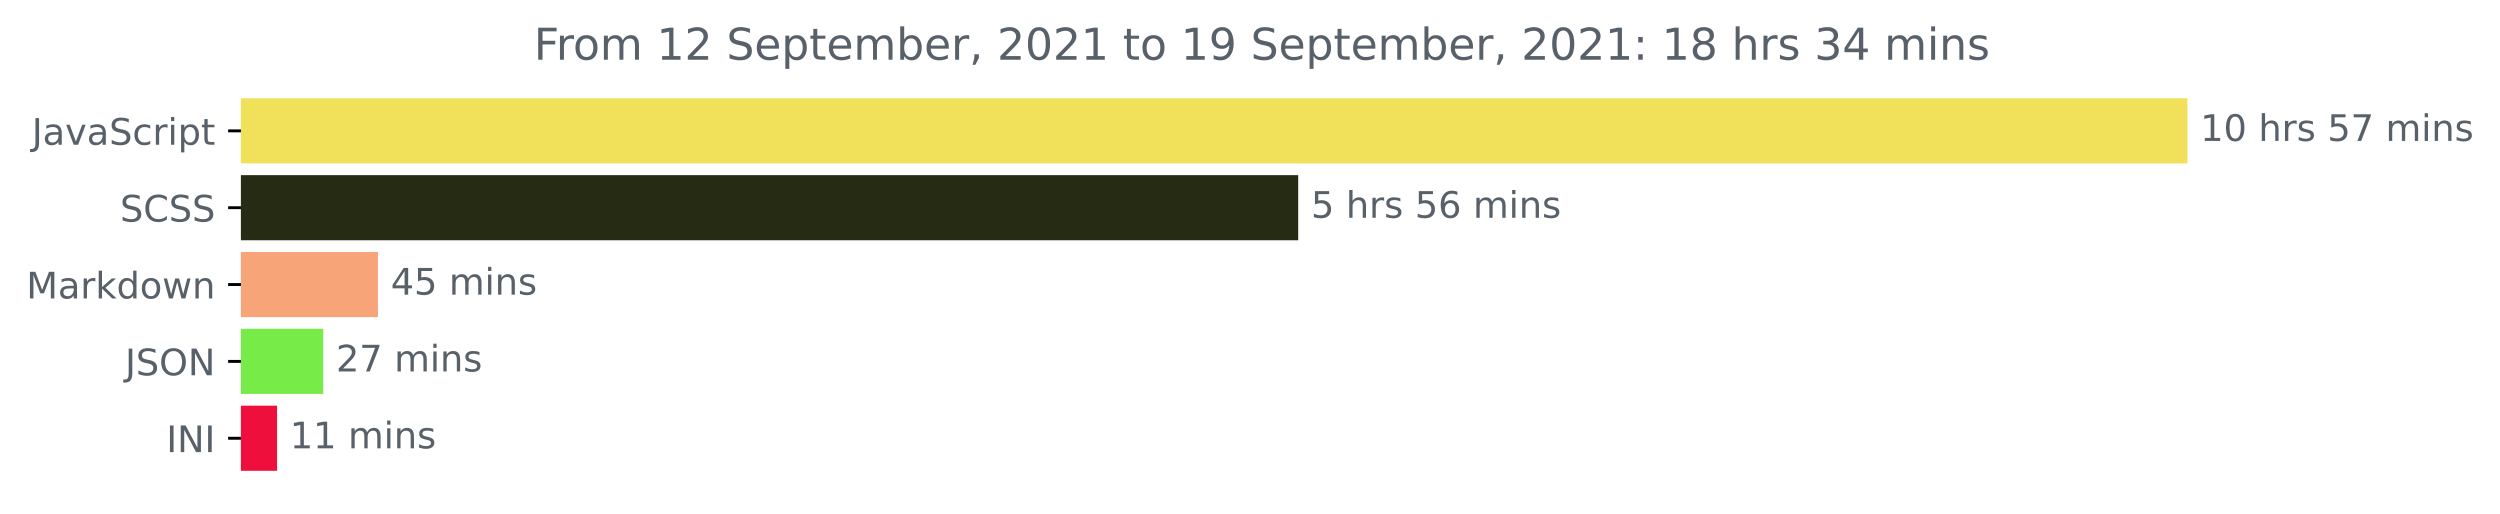
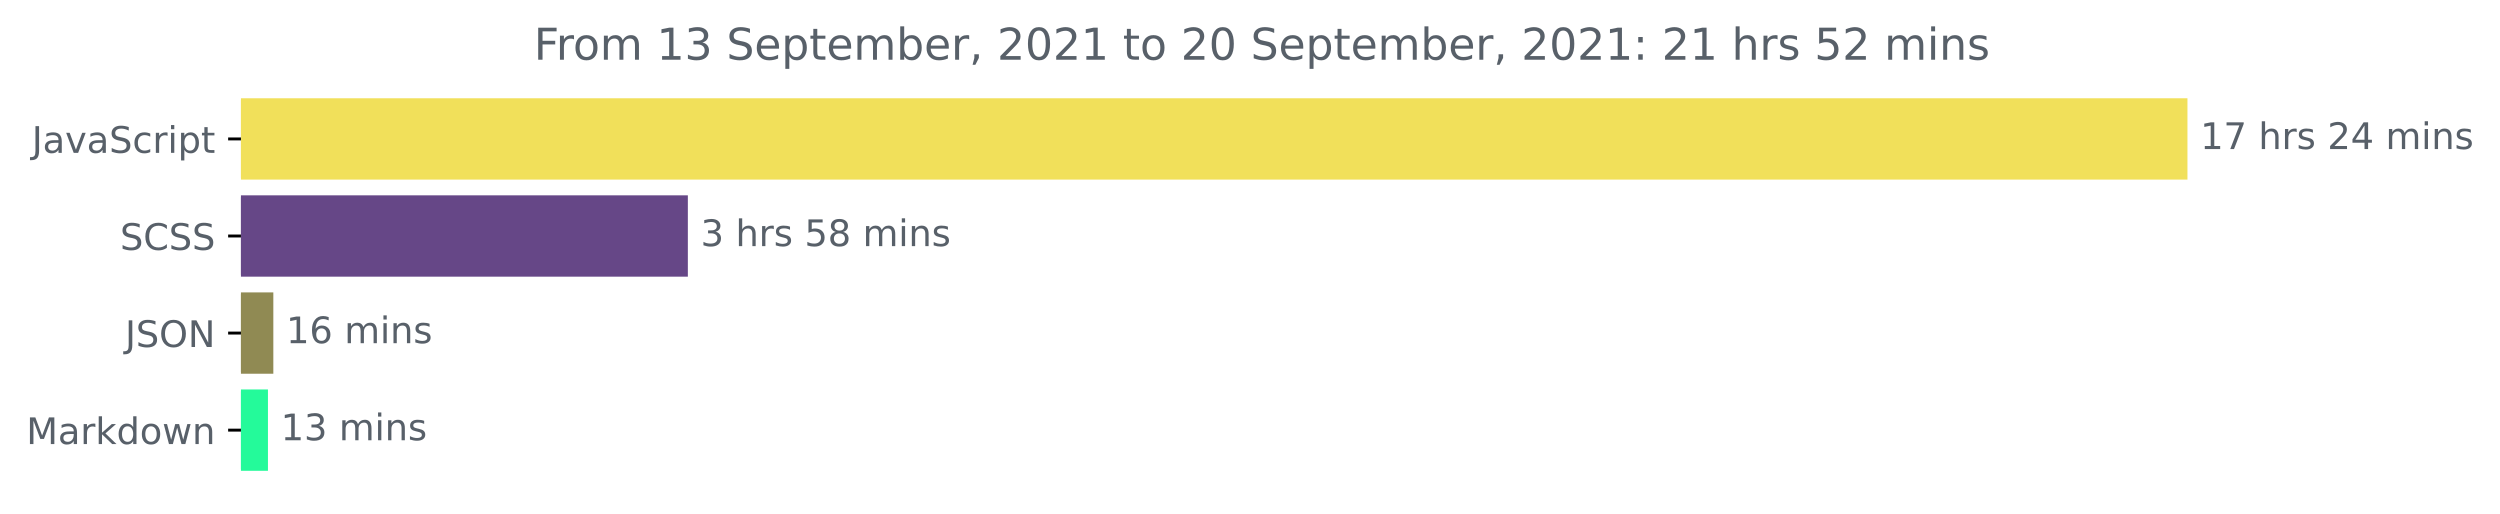
<svg xmlns="http://www.w3.org/2000/svg" xmlns:xlink="http://www.w3.org/1999/xlink" height="140.398pt" version="1.1" viewBox="0 0 683.177 140.398" width="683.177pt">
  <defs>
    <style type="text/css">*{stroke-linecap:butt;stroke-linejoin:round;}</style>
  </defs>
  <g id="figure_1">
    <g id="patch_1">
      <path d="M 0 140.398  L 683.177 140.398  L 683.177 0  L 0 0  z " style="fill:none;" />
    </g>
    <g id="axes_1">
      <g id="patch_2">
-         <path clip-path="url(#p2f3fa8288b)" d="M 65.841 27.358  L 597.269 27.358  L 597.269 44.158  L 65.841 44.158  z " style="fill:#f1e05a;stroke:#f1e05a;stroke-linejoin:miter;" />
+         <path clip-path="url(#p38a2d99679)" d="M 65.841 27.358  L 597.269 27.358  L 597.269 48.579  L 65.841 48.579  z " style="fill:#f1e05a;stroke:#f1e05a;stroke-linejoin:miter;" />
      </g>
      <g id="patch_3">
-         <path clip-path="url(#p2f3fa8288b)" d="M 65.841 48.358  L 354.261 48.358  L 354.261 65.158  L 65.841 65.158  z " style="fill:#262b14;stroke:#262b14;stroke-linejoin:miter;" />
+         <path clip-path="url(#p38a2d99679)" d="M 65.841 53.884  L 187.47 53.884  L 187.47 75.105  L 65.841 75.105  z " style="fill:#664787;stroke:#664787;stroke-linejoin:miter;" />
      </g>
      <g id="patch_4">
-         <path clip-path="url(#p2f3fa8288b)" d="M 65.841 69.358  L 102.783 69.358  L 102.783 86.158  L 65.841 86.158  z " style="fill:#f7a578;stroke:#f7a578;stroke-linejoin:miter;" />
+         <path clip-path="url(#p38a2d99679)" d="M 65.841 80.411  L 74.194 80.411  L 74.194 101.632  L 65.841 101.632  z " style="fill:#908a53;stroke:#908a53;stroke-linejoin:miter;" />
      </g>
      <g id="patch_5">
-         <path clip-path="url(#p2f3fa8288b)" d="M 65.841 90.358  L 87.826 90.358  L 87.826 107.158  L 65.841 107.158  z " style="fill:#77eb47;stroke:#77eb47;stroke-linejoin:miter;" />
-       </g>
-       <g id="patch_6">
-         <path clip-path="url(#p2f3fa8288b)" d="M 65.841 111.358  L 75.211 111.358  L 75.211 128.158  L 65.841 128.158  z " style="fill:#ef0f3c;stroke:#ef0f3c;stroke-linejoin:miter;" />
+         <path clip-path="url(#p38a2d99679)" d="M 65.841 106.937  L 72.724 106.937  L 72.724 128.158  L 65.841 128.158  z " style="fill:#24fa9a;stroke:#24fa9a;stroke-linejoin:miter;" />
      </g>
      <g id="matplotlib.axis_1" />
      <g id="matplotlib.axis_2">
        <g id="ytick_1">
          <g id="line2d_1">
            <defs>
-               <path d="M 0 0  L -3.5 0  " id="m5daae5f5e7" style="stroke:#000000;stroke-width:0.8;" />
+               <path d="M 0 0  L -3.5 0  " id="m2fd7d18cc7" style="stroke:#000000;stroke-width:0.8;" />
            </defs>
            <g>
-               <use style="stroke:#000000;stroke-width:0.8;" x="65.841" xlink:href="#m5daae5f5e7" y="35.758" />
+               <use style="stroke:#000000;stroke-width:0.8;" x="65.841" xlink:href="#m2fd7d18cc7" y="37.969" />
            </g>
          </g>
          <g id="text_1">
-             <g style="fill:#586069;" transform="translate(8.710938 39.55734)scale(0.1 -0.1)">
+             <g style="fill:#586069;" transform="translate(8.710938 41.76787)scale(0.1 -0.1)">
              <defs>
                <path d="M 628 4666  L 1259 4666  L 1259 325  Q 1259 -519 939 -900  Q 619 -1281 -91 -1281  L -331 -1281  L -331 -750  L -134 -750  Q 284 -750 456 -515  Q 628 -281 628 325  L 628 4666  z " id="DejaVuSans-4a" transform="scale(0.015625)" />
                <path d="M 2194 1759  Q 1497 1759 1228 1600  Q 959 1441 959 1056  Q 959 750 1161 570  Q 1363 391 1709 391  Q 2188 391 2477 730  Q 2766 1069 2766 1631  L 2766 1759  L 2194 1759  z M 3341 1997  L 3341 0  L 2766 0  L 2766 531  Q 2569 213 2275 61  Q 1981 -91 1556 -91  Q 1019 -91 701 211  Q 384 513 384 1019  Q 384 1609 779 1909  Q 1175 2209 1959 2209  L 2766 2209  L 2766 2266  Q 2766 2663 2505 2880  Q 2244 3097 1772 3097  Q 1472 3097 1187 3025  Q 903 2953 641 2809  L 641 3341  Q 956 3463 1253 3523  Q 1550 3584 1831 3584  Q 2591 3584 2966 3190  Q 3341 2797 3341 1997  z " id="DejaVuSans-61" transform="scale(0.015625)" />
                <path d="M 191 3500  L 800 3500  L 1894 563  L 2988 3500  L 3597 3500  L 2284 0  L 1503 0  L 191 3500  z " id="DejaVuSans-76" transform="scale(0.015625)" />
                <path d="M 3425 4513  L 3425 3897  Q 3066 4069 2747 4153  Q 2428 4238 2131 4238  Q 1616 4238 1336 4038  Q 1056 3838 1056 3469  Q 1056 3159 1242 3001  Q 1428 2844 1947 2747  L 2328 2669  Q 3034 2534 3370 2195  Q 3706 1856 3706 1288  Q 3706 609 3251 259  Q 2797 -91 1919 -91  Q 1588 -91 1214 -16  Q 841 59 441 206  L 441 856  Q 825 641 1194 531  Q 1563 422 1919 422  Q 2459 422 2753 634  Q 3047 847 3047 1241  Q 3047 1584 2836 1778  Q 2625 1972 2144 2069  L 1759 2144  Q 1053 2284 737 2584  Q 422 2884 422 3419  Q 422 4038 858 4394  Q 1294 4750 2059 4750  Q 2388 4750 2728 4690  Q 3069 4631 3425 4513  z " id="DejaVuSans-53" transform="scale(0.015625)" />
                <path d="M 3122 3366  L 3122 2828  Q 2878 2963 2633 3030  Q 2388 3097 2138 3097  Q 1578 3097 1268 2742  Q 959 2388 959 1747  Q 959 1106 1268 751  Q 1578 397 2138 397  Q 2388 397 2633 464  Q 2878 531 3122 666  L 3122 134  Q 2881 22 2623 -34  Q 2366 -91 2075 -91  Q 1284 -91 818 406  Q 353 903 353 1747  Q 353 2603 823 3093  Q 1294 3584 2113 3584  Q 2378 3584 2631 3529  Q 2884 3475 3122 3366  z " id="DejaVuSans-63" transform="scale(0.015625)" />
                <path d="M 2631 2963  Q 2534 3019 2420 3045  Q 2306 3072 2169 3072  Q 1681 3072 1420 2755  Q 1159 2438 1159 1844  L 1159 0  L 581 0  L 581 3500  L 1159 3500  L 1159 2956  Q 1341 3275 1631 3429  Q 1922 3584 2338 3584  Q 2397 3584 2469 3576  Q 2541 3569 2628 3553  L 2631 2963  z " id="DejaVuSans-72" transform="scale(0.015625)" />
                <path d="M 603 3500  L 1178 3500  L 1178 0  L 603 0  L 603 3500  z M 603 4863  L 1178 4863  L 1178 4134  L 603 4134  L 603 4863  z " id="DejaVuSans-69" transform="scale(0.015625)" />
                <path d="M 1159 525  L 1159 -1331  L 581 -1331  L 581 3500  L 1159 3500  L 1159 2969  Q 1341 3281 1617 3432  Q 1894 3584 2278 3584  Q 2916 3584 3314 3078  Q 3713 2572 3713 1747  Q 3713 922 3314 415  Q 2916 -91 2278 -91  Q 1894 -91 1617 61  Q 1341 213 1159 525  z M 3116 1747  Q 3116 2381 2855 2742  Q 2594 3103 2138 3103  Q 1681 3103 1420 2742  Q 1159 2381 1159 1747  Q 1159 1113 1420 752  Q 1681 391 2138 391  Q 2594 391 2855 752  Q 3116 1113 3116 1747  z " id="DejaVuSans-70" transform="scale(0.015625)" />
                <path d="M 1172 4494  L 1172 3500  L 2356 3500  L 2356 3053  L 1172 3053  L 1172 1153  Q 1172 725 1289 603  Q 1406 481 1766 481  L 2356 481  L 2356 0  L 1766 0  Q 1100 0 847 248  Q 594 497 594 1153  L 594 3053  L 172 3053  L 172 3500  L 594 3500  L 594 4494  L 1172 4494  z " id="DejaVuSans-74" transform="scale(0.015625)" />
              </defs>
              <use xlink:href="#DejaVuSans-4a" />
              <use x="29.492" xlink:href="#DejaVuSans-61" />
              <use x="90.771" xlink:href="#DejaVuSans-76" />
              <use x="149.951" xlink:href="#DejaVuSans-61" />
              <use x="211.23" xlink:href="#DejaVuSans-53" />
              <use x="274.707" xlink:href="#DejaVuSans-63" />
              <use x="329.688" xlink:href="#DejaVuSans-72" />
              <use x="370.801" xlink:href="#DejaVuSans-69" />
              <use x="398.584" xlink:href="#DejaVuSans-70" />
              <use x="462.061" xlink:href="#DejaVuSans-74" />
            </g>
          </g>
        </g>
        <g id="ytick_2">
          <g id="line2d_2">
            <g>
-               <use style="stroke:#000000;stroke-width:0.8;" x="65.841" xlink:href="#m5daae5f5e7" y="56.758" />
+               <use style="stroke:#000000;stroke-width:0.8;" x="65.841" xlink:href="#m2fd7d18cc7" y="64.495" />
            </g>
          </g>
          <g id="text_2">
-             <g style="fill:#586069;" transform="translate(32.8125 60.55734)scale(0.1 -0.1)">
+             <g style="fill:#586069;" transform="translate(32.8125 68.29419)scale(0.1 -0.1)">
              <defs>
                <path d="M 4122 4306  L 4122 3641  Q 3803 3938 3442 4084  Q 3081 4231 2675 4231  Q 1875 4231 1450 3742  Q 1025 3253 1025 2328  Q 1025 1406 1450 917  Q 1875 428 2675 428  Q 3081 428 3442 575  Q 3803 722 4122 1019  L 4122 359  Q 3791 134 3420 21  Q 3050 -91 2638 -91  Q 1578 -91 968 557  Q 359 1206 359 2328  Q 359 3453 968 4101  Q 1578 4750 2638 4750  Q 3056 4750 3426 4639  Q 3797 4528 4122 4306  z " id="DejaVuSans-43" transform="scale(0.015625)" />
              </defs>
              <use xlink:href="#DejaVuSans-53" />
              <use x="63.477" xlink:href="#DejaVuSans-43" />
              <use x="133.301" xlink:href="#DejaVuSans-53" />
              <use x="196.777" xlink:href="#DejaVuSans-53" />
            </g>
          </g>
        </g>
        <g id="ytick_3">
          <g id="line2d_3">
            <g>
-               <use style="stroke:#000000;stroke-width:0.8;" x="65.841" xlink:href="#m5daae5f5e7" y="77.758" />
+               <use style="stroke:#000000;stroke-width:0.8;" x="65.841" xlink:href="#m2fd7d18cc7" y="91.021" />
            </g>
          </g>
          <g id="text_3">
-             <g style="fill:#586069;" transform="translate(7.2 81.55734)scale(0.1 -0.1)">
+             <g style="fill:#586069;" transform="translate(34.18906 94.8205)scale(0.1 -0.1)">
+               <defs>
+                 <path d="M 2522 4238  Q 1834 4238 1429 3725  Q 1025 3213 1025 2328  Q 1025 1447 1429 934  Q 1834 422 2522 422  Q 3209 422 3611 934  Q 4013 1447 4013 2328  Q 4013 3213 3611 3725  Q 3209 4238 2522 4238  z M 2522 4750  Q 3503 4750 4090 4092  Q 4678 3434 4678 2328  Q 4678 1225 4090 567  Q 3503 -91 2522 -91  Q 1538 -91 948 565  Q 359 1222 359 2328  Q 359 3434 948 4092  Q 1538 4750 2522 4750  z " id="DejaVuSans-4f" transform="scale(0.015625)" />
+                 <path d="M 628 4666  L 1478 4666  L 3547 763  L 3547 4666  L 4159 4666  L 4159 0  L 3309 0  L 1241 3903  L 1241 0  L 628 0  L 628 4666  z " id="DejaVuSans-4e" transform="scale(0.015625)" />
+               </defs>
+               <use xlink:href="#DejaVuSans-4a" />
+               <use x="29.492" xlink:href="#DejaVuSans-53" />
+               <use x="92.969" xlink:href="#DejaVuSans-4f" />
+               <use x="171.68" xlink:href="#DejaVuSans-4e" />
+             </g>
+           </g>
+         </g>
+         <g id="ytick_4">
+           <g id="line2d_4">
+             <g>
+               <use style="stroke:#000000;stroke-width:0.8;" x="65.841" xlink:href="#m2fd7d18cc7" y="117.548" />
+             </g>
+           </g>
+           <g id="text_4">
+             <g style="fill:#586069;" transform="translate(7.2 121.3468)scale(0.1 -0.1)">
              <defs>
                <path d="M 628 4666  L 1569 4666  L 2759 1491  L 3956 4666  L 4897 4666  L 4897 0  L 4281 0  L 4281 4097  L 3078 897  L 2444 897  L 1241 4097  L 1241 0  L 628 0  L 628 4666  z " id="DejaVuSans-4d" transform="scale(0.015625)" />
                <path d="M 581 4863  L 1159 4863  L 1159 1991  L 2875 3500  L 3609 3500  L 1753 1863  L 3688 0  L 2938 0  L 1159 1709  L 1159 0  L 581 0  L 581 4863  z " id="DejaVuSans-6b" transform="scale(0.015625)" />
                <path d="M 2906 2969  L 2906 4863  L 3481 4863  L 3481 0  L 2906 0  L 2906 525  Q 2725 213 2448 61  Q 2172 -91 1784 -91  Q 1150 -91 751 415  Q 353 922 353 1747  Q 353 2572 751 3078  Q 1150 3584 1784 3584  Q 2172 3584 2448 3432  Q 2725 3281 2906 2969  z M 947 1747  Q 947 1113 1208 752  Q 1469 391 1925 391  Q 2381 391 2643 752  Q 2906 1113 2906 1747  Q 2906 2381 2643 2742  Q 2381 3103 1925 3103  Q 1469 3103 1208 2742  Q 947 2381 947 1747  z " id="DejaVuSans-64" transform="scale(0.015625)" />
                <path d="M 1959 3097  Q 1497 3097 1228 2736  Q 959 2375 959 1747  Q 959 1119 1226 758  Q 1494 397 1959 397  Q 2419 397 2687 759  Q 2956 1122 2956 1747  Q 2956 2369 2687 2733  Q 2419 3097 1959 3097  z M 1959 3584  Q 2709 3584 3137 3096  Q 3566 2609 3566 1747  Q 3566 888 3137 398  Q 2709 -91 1959 -91  Q 1206 -91 779 398  Q 353 888 353 1747  Q 353 2609 779 3096  Q 1206 3584 1959 3584  z " id="DejaVuSans-6f" transform="scale(0.015625)" />
                <path d="M 269 3500  L 844 3500  L 1563 769  L 2278 3500  L 2956 3500  L 3675 769  L 4391 3500  L 4966 3500  L 4050 0  L 3372 0  L 2619 2869  L 1863 0  L 1184 0  L 269 3500  z " id="DejaVuSans-77" transform="scale(0.015625)" />
                <path d="M 3513 2113  L 3513 0  L 2938 0  L 2938 2094  Q 2938 2591 2744 2837  Q 2550 3084 2163 3084  Q 1697 3084 1428 2787  Q 1159 2491 1159 1978  L 1159 0  L 581 0  L 581 3500  L 1159 3500  L 1159 2956  Q 1366 3272 1645 3428  Q 1925 3584 2291 3584  Q 2894 3584 3203 3211  Q 3513 2838 3513 2113  z " id="DejaVuSans-6e" transform="scale(0.015625)" />
              </defs>
              <use xlink:href="#DejaVuSans-4d" />
              <use x="86.279" xlink:href="#DejaVuSans-61" />
              <use x="147.559" xlink:href="#DejaVuSans-72" />
              <use x="188.672" xlink:href="#DejaVuSans-6b" />
              <use x="246.582" xlink:href="#DejaVuSans-64" />
              <use x="310.059" xlink:href="#DejaVuSans-6f" />
              <use x="371.24" xlink:href="#DejaVuSans-77" />
              <use x="453.027" xlink:href="#DejaVuSans-6e" />
            </g>
          </g>
        </g>
-         <g id="ytick_4">
-           <g id="line2d_4">
-             <g>
-               <use style="stroke:#000000;stroke-width:0.8;" x="65.841" xlink:href="#m5daae5f5e7" y="98.758" />
-             </g>
-           </g>
-           <g id="text_4">
-             <g style="fill:#586069;" transform="translate(34.18906 102.5573)scale(0.1 -0.1)">
-               <defs>
-                 <path d="M 2522 4238  Q 1834 4238 1429 3725  Q 1025 3213 1025 2328  Q 1025 1447 1429 934  Q 1834 422 2522 422  Q 3209 422 3611 934  Q 4013 1447 4013 2328  Q 4013 3213 3611 3725  Q 3209 4238 2522 4238  z M 2522 4750  Q 3503 4750 4090 4092  Q 4678 3434 4678 2328  Q 4678 1225 4090 567  Q 3503 -91 2522 -91  Q 1538 -91 948 565  Q 359 1222 359 2328  Q 359 3434 948 4092  Q 1538 4750 2522 4750  z " id="DejaVuSans-4f" transform="scale(0.015625)" />
-                 <path d="M 628 4666  L 1478 4666  L 3547 763  L 3547 4666  L 4159 4666  L 4159 0  L 3309 0  L 1241 3903  L 1241 0  L 628 0  L 628 4666  z " id="DejaVuSans-4e" transform="scale(0.015625)" />
-               </defs>
-               <use xlink:href="#DejaVuSans-4a" />
-               <use x="29.492" xlink:href="#DejaVuSans-53" />
-               <use x="92.969" xlink:href="#DejaVuSans-4f" />
-               <use x="171.68" xlink:href="#DejaVuSans-4e" />
-             </g>
-           </g>
-         </g>
-         <g id="ytick_5">
-           <g id="line2d_5">
-             <g>
-               <use style="stroke:#000000;stroke-width:0.8;" x="65.841" xlink:href="#m5daae5f5e7" y="119.758" />
-             </g>
-           </g>
-           <g id="text_5">
-             <g style="fill:#586069;" transform="translate(45.45938 123.5573)scale(0.1 -0.1)">
-               <defs>
-                 <path d="M 628 4666  L 1259 4666  L 1259 0  L 628 0  L 628 4666  z " id="DejaVuSans-49" transform="scale(0.015625)" />
-               </defs>
-               <use xlink:href="#DejaVuSans-49" />
-               <use x="29.492" xlink:href="#DejaVuSans-4e" />
-               <use x="104.297" xlink:href="#DejaVuSans-49" />
-             </g>
-           </g>
-         </g>
-       </g>
-       <g id="text_6">
-         <g style="fill:#586069;" transform="translate(601.2692 38.5175)scale(0.1 -0.1)">
+       </g>
+       <g id="text_5">
+         <g style="fill:#586069;" transform="translate(601.2692 40.72803)scale(0.1 -0.1)">
          <defs>
            <path d="M 794 531  L 1825 531  L 1825 4091  L 703 3866  L 703 4441  L 1819 4666  L 2450 4666  L 2450 531  L 3481 531  L 3481 0  L 794 0  L 794 531  z " id="DejaVuSans-31" transform="scale(0.015625)" />
-             <path d="M 2034 4250  Q 1547 4250 1301 3770  Q 1056 3291 1056 2328  Q 1056 1369 1301 889  Q 1547 409 2034 409  Q 2525 409 2770 889  Q 3016 1369 3016 2328  Q 3016 3291 2770 3770  Q 2525 4250 2034 4250  z M 2034 4750  Q 2819 4750 3233 4129  Q 3647 3509 3647 2328  Q 3647 1150 3233 529  Q 2819 -91 2034 -91  Q 1250 -91 836 529  Q 422 1150 422 2328  Q 422 3509 836 4129  Q 1250 4750 2034 4750  z " id="DejaVuSans-30" transform="scale(0.015625)" />
+             <path d="M 525 4666  L 3525 4666  L 3525 4397  L 1831 0  L 1172 0  L 2766 4134  L 525 4134  L 525 4666  z " id="DejaVuSans-37" transform="scale(0.015625)" />
            <path id="DejaVuSans-20" transform="scale(0.015625)" />
            <path d="M 3513 2113  L 3513 0  L 2938 0  L 2938 2094  Q 2938 2591 2744 2837  Q 2550 3084 2163 3084  Q 1697 3084 1428 2787  Q 1159 2491 1159 1978  L 1159 0  L 581 0  L 581 4863  L 1159 4863  L 1159 2956  Q 1366 3272 1645 3428  Q 1925 3584 2291 3584  Q 2894 3584 3203 3211  Q 3513 2838 3513 2113  z " id="DejaVuSans-68" transform="scale(0.015625)" />
            <path d="M 2834 3397  L 2834 2853  Q 2591 2978 2328 3040  Q 2066 3103 1784 3103  Q 1356 3103 1142 2972  Q 928 2841 928 2578  Q 928 2378 1081 2264  Q 1234 2150 1697 2047  L 1894 2003  Q 2506 1872 2764 1633  Q 3022 1394 3022 966  Q 3022 478 2636 193  Q 2250 -91 1575 -91  Q 1294 -91 989 -36  Q 684 19 347 128  L 347 722  Q 666 556 975 473  Q 1284 391 1588 391  Q 1994 391 2212 530  Q 2431 669 2431 922  Q 2431 1156 2273 1281  Q 2116 1406 1581 1522  L 1381 1569  Q 847 1681 609 1914  Q 372 2147 372 2553  Q 372 3047 722 3315  Q 1072 3584 1716 3584  Q 2034 3584 2315 3537  Q 2597 3491 2834 3397  z " id="DejaVuSans-73" transform="scale(0.015625)" />
-             <path d="M 691 4666  L 3169 4666  L 3169 4134  L 1269 4134  L 1269 2991  Q 1406 3038 1543 3061  Q 1681 3084 1819 3084  Q 2600 3084 3056 2656  Q 3513 2228 3513 1497  Q 3513 744 3044 326  Q 2575 -91 1722 -91  Q 1428 -91 1123 -41  Q 819 9 494 109  L 494 744  Q 775 591 1075 516  Q 1375 441 1709 441  Q 2250 441 2565 725  Q 2881 1009 2881 1497  Q 2881 1984 2565 2268  Q 2250 2553 1709 2553  Q 1456 2553 1204 2497  Q 953 2441 691 2322  L 691 4666  z " id="DejaVuSans-35" transform="scale(0.015625)" />
-             <path d="M 525 4666  L 3525 4666  L 3525 4397  L 1831 0  L 1172 0  L 2766 4134  L 525 4134  L 525 4666  z " id="DejaVuSans-37" transform="scale(0.015625)" />
+             <path d="M 1228 531  L 3431 531  L 3431 0  L 469 0  L 469 531  Q 828 903 1448 1529  Q 2069 2156 2228 2338  Q 2531 2678 2651 2914  Q 2772 3150 2772 3378  Q 2772 3750 2511 3984  Q 2250 4219 1831 4219  Q 1534 4219 1204 4116  Q 875 4013 500 3803  L 500 4441  Q 881 4594 1212 4672  Q 1544 4750 1819 4750  Q 2544 4750 2975 4387  Q 3406 4025 3406 3419  Q 3406 3131 3298 2873  Q 3191 2616 2906 2266  Q 2828 2175 2409 1742  Q 1991 1309 1228 531  z " id="DejaVuSans-32" transform="scale(0.015625)" />
+             <path d="M 2419 4116  L 825 1625  L 2419 1625  L 2419 4116  z M 2253 4666  L 3047 4666  L 3047 1625  L 3713 1625  L 3713 1100  L 3047 1100  L 3047 0  L 2419 0  L 2419 1100  L 313 1100  L 313 1709  L 2253 4666  z " id="DejaVuSans-34" transform="scale(0.015625)" />
            <path d="M 3328 2828  Q 3544 3216 3844 3400  Q 4144 3584 4550 3584  Q 5097 3584 5394 3201  Q 5691 2819 5691 2113  L 5691 0  L 5113 0  L 5113 2094  Q 5113 2597 4934 2840  Q 4756 3084 4391 3084  Q 3944 3084 3684 2787  Q 3425 2491 3425 1978  L 3425 0  L 2847 0  L 2847 2094  Q 2847 2600 2669 2842  Q 2491 3084 2119 3084  Q 1678 3084 1418 2786  Q 1159 2488 1159 1978  L 1159 0  L 581 0  L 581 3500  L 1159 3500  L 1159 2956  Q 1356 3278 1631 3431  Q 1906 3584 2284 3584  Q 2666 3584 2933 3390  Q 3200 3197 3328 2828  z " id="DejaVuSans-6d" transform="scale(0.015625)" />
          </defs>
          <use xlink:href="#DejaVuSans-31" />
-           <use x="63.623" xlink:href="#DejaVuSans-30" />
+           <use x="63.623" xlink:href="#DejaVuSans-37" />
          <use x="127.246" xlink:href="#DejaVuSans-20" />
          <use x="159.033" xlink:href="#DejaVuSans-68" />
          <use x="222.412" xlink:href="#DejaVuSans-72" />
          <use x="263.525" xlink:href="#DejaVuSans-73" />
          <use x="315.625" xlink:href="#DejaVuSans-20" />
-           <use x="347.412" xlink:href="#DejaVuSans-35" />
-           <use x="411.035" xlink:href="#DejaVuSans-37" />
+           <use x="347.412" xlink:href="#DejaVuSans-32" />
+           <use x="411.035" xlink:href="#DejaVuSans-34" />
          <use x="474.658" xlink:href="#DejaVuSans-20" />
          <use x="506.445" xlink:href="#DejaVuSans-6d" />
          <use x="603.857" xlink:href="#DejaVuSans-69" />
          <use x="631.641" xlink:href="#DejaVuSans-6e" />
          <use x="695.02" xlink:href="#DejaVuSans-73" />
        </g>
      </g>
-       <g id="text_7">
-         <g style="fill:#586069;" transform="translate(358.2609 59.5175)scale(0.1 -0.1)">
-           <defs>
-             <path d="M 2113 2584  Q 1688 2584 1439 2293  Q 1191 2003 1191 1497  Q 1191 994 1439 701  Q 1688 409 2113 409  Q 2538 409 2786 701  Q 3034 994 3034 1497  Q 3034 2003 2786 2293  Q 2538 2584 2113 2584  z M 3366 4563  L 3366 3988  Q 3128 4100 2886 4159  Q 2644 4219 2406 4219  Q 1781 4219 1451 3797  Q 1122 3375 1075 2522  Q 1259 2794 1537 2939  Q 1816 3084 2150 3084  Q 2853 3084 3261 2657  Q 3669 2231 3669 1497  Q 3669 778 3244 343  Q 2819 -91 2113 -91  Q 1303 -91 875 529  Q 447 1150 447 2328  Q 447 3434 972 4092  Q 1497 4750 2381 4750  Q 2619 4750 2861 4703  Q 3103 4656 3366 4563  z " id="DejaVuSans-36" transform="scale(0.015625)" />
-           </defs>
-           <use xlink:href="#DejaVuSans-35" />
+       <g id="text_6">
+         <g style="fill:#586069;" transform="translate(191.4704 67.25434)scale(0.1 -0.1)">
+           <defs>
+             <path d="M 2597 2516  Q 3050 2419 3304 2112  Q 3559 1806 3559 1356  Q 3559 666 3084 287  Q 2609 -91 1734 -91  Q 1441 -91 1130 -33  Q 819 25 488 141  L 488 750  Q 750 597 1062 519  Q 1375 441 1716 441  Q 2309 441 2620 675  Q 2931 909 2931 1356  Q 2931 1769 2642 2001  Q 2353 2234 1838 2234  L 1294 2234  L 1294 2753  L 1863 2753  Q 2328 2753 2575 2939  Q 2822 3125 2822 3475  Q 2822 3834 2567 4026  Q 2313 4219 1838 4219  Q 1578 4219 1281 4162  Q 984 4106 628 3988  L 628 4550  Q 988 4650 1302 4700  Q 1616 4750 1894 4750  Q 2613 4750 3031 4423  Q 3450 4097 3450 3541  Q 3450 3153 3228 2886  Q 3006 2619 2597 2516  z " id="DejaVuSans-33" transform="scale(0.015625)" />
+             <path d="M 691 4666  L 3169 4666  L 3169 4134  L 1269 4134  L 1269 2991  Q 1406 3038 1543 3061  Q 1681 3084 1819 3084  Q 2600 3084 3056 2656  Q 3513 2228 3513 1497  Q 3513 744 3044 326  Q 2575 -91 1722 -91  Q 1428 -91 1123 -41  Q 819 9 494 109  L 494 744  Q 775 591 1075 516  Q 1375 441 1709 441  Q 2250 441 2565 725  Q 2881 1009 2881 1497  Q 2881 1984 2565 2268  Q 2250 2553 1709 2553  Q 1456 2553 1204 2497  Q 953 2441 691 2322  L 691 4666  z " id="DejaVuSans-35" transform="scale(0.015625)" />
+             <path d="M 2034 2216  Q 1584 2216 1326 1975  Q 1069 1734 1069 1313  Q 1069 891 1326 650  Q 1584 409 2034 409  Q 2484 409 2743 651  Q 3003 894 3003 1313  Q 3003 1734 2745 1975  Q 2488 2216 2034 2216  z M 1403 2484  Q 997 2584 770 2862  Q 544 3141 544 3541  Q 544 4100 942 4425  Q 1341 4750 2034 4750  Q 2731 4750 3128 4425  Q 3525 4100 3525 3541  Q 3525 3141 3298 2862  Q 3072 2584 2669 2484  Q 3125 2378 3379 2068  Q 3634 1759 3634 1313  Q 3634 634 3220 271  Q 2806 -91 2034 -91  Q 1263 -91 848 271  Q 434 634 434 1313  Q 434 1759 690 2068  Q 947 2378 1403 2484  z M 1172 3481  Q 1172 3119 1398 2916  Q 1625 2713 2034 2713  Q 2441 2713 2670 2916  Q 2900 3119 2900 3481  Q 2900 3844 2670 4047  Q 2441 4250 2034 4250  Q 1625 4250 1398 4047  Q 1172 3844 1172 3481  z " id="DejaVuSans-38" transform="scale(0.015625)" />
+           </defs>
+           <use xlink:href="#DejaVuSans-33" />
          <use x="63.623" xlink:href="#DejaVuSans-20" />
          <use x="95.41" xlink:href="#DejaVuSans-68" />
          <use x="158.789" xlink:href="#DejaVuSans-72" />
          <use x="199.902" xlink:href="#DejaVuSans-73" />
          <use x="252.002" xlink:href="#DejaVuSans-20" />
          <use x="283.789" xlink:href="#DejaVuSans-35" />
-           <use x="347.412" xlink:href="#DejaVuSans-36" />
+           <use x="347.412" xlink:href="#DejaVuSans-38" />
          <use x="411.035" xlink:href="#DejaVuSans-20" />
          <use x="442.822" xlink:href="#DejaVuSans-6d" />
          <use x="540.234" xlink:href="#DejaVuSans-69" />
          <use x="568.018" xlink:href="#DejaVuSans-6e" />
          <use x="631.396" xlink:href="#DejaVuSans-73" />
        </g>
      </g>
-       <g id="text_8">
-         <g style="fill:#586069;" transform="translate(106.7829 80.5175)scale(0.1 -0.1)">
-           <defs>
-             <path d="M 2419 4116  L 825 1625  L 2419 1625  L 2419 4116  z M 2253 4666  L 3047 4666  L 3047 1625  L 3713 1625  L 3713 1100  L 3047 1100  L 3047 0  L 2419 0  L 2419 1100  L 313 1100  L 313 1709  L 2253 4666  z " id="DejaVuSans-34" transform="scale(0.015625)" />
-           </defs>
-           <use xlink:href="#DejaVuSans-34" />
-           <use x="63.623" xlink:href="#DejaVuSans-35" />
+       <g id="text_7">
+         <g style="fill:#586069;" transform="translate(78.19432 93.78066)scale(0.1 -0.1)">
+           <defs>
+             <path d="M 2113 2584  Q 1688 2584 1439 2293  Q 1191 2003 1191 1497  Q 1191 994 1439 701  Q 1688 409 2113 409  Q 2538 409 2786 701  Q 3034 994 3034 1497  Q 3034 2003 2786 2293  Q 2538 2584 2113 2584  z M 3366 4563  L 3366 3988  Q 3128 4100 2886 4159  Q 2644 4219 2406 4219  Q 1781 4219 1451 3797  Q 1122 3375 1075 2522  Q 1259 2794 1537 2939  Q 1816 3084 2150 3084  Q 2853 3084 3261 2657  Q 3669 2231 3669 1497  Q 3669 778 3244 343  Q 2819 -91 2113 -91  Q 1303 -91 875 529  Q 447 1150 447 2328  Q 447 3434 972 4092  Q 1497 4750 2381 4750  Q 2619 4750 2861 4703  Q 3103 4656 3366 4563  z " id="DejaVuSans-36" transform="scale(0.015625)" />
+           </defs>
+           <use xlink:href="#DejaVuSans-31" />
+           <use x="63.623" xlink:href="#DejaVuSans-36" />
          <use x="127.246" xlink:href="#DejaVuSans-20" />
          <use x="159.033" xlink:href="#DejaVuSans-6d" />
          <use x="256.445" xlink:href="#DejaVuSans-69" />
          <use x="284.229" xlink:href="#DejaVuSans-6e" />
          <use x="347.607" xlink:href="#DejaVuSans-73" />
        </g>
      </g>
-       <g id="text_9">
-         <g style="fill:#586069;" transform="translate(91.8258 101.5175)scale(0.1 -0.1)">
-           <defs>
-             <path d="M 1228 531  L 3431 531  L 3431 0  L 469 0  L 469 531  Q 828 903 1448 1529  Q 2069 2156 2228 2338  Q 2531 2678 2651 2914  Q 2772 3150 2772 3378  Q 2772 3750 2511 3984  Q 2250 4219 1831 4219  Q 1534 4219 1204 4116  Q 875 4013 500 3803  L 500 4441  Q 881 4594 1212 4672  Q 1544 4750 1819 4750  Q 2544 4750 2975 4387  Q 3406 4025 3406 3419  Q 3406 3131 3298 2873  Q 3191 2616 2906 2266  Q 2828 2175 2409 1742  Q 1991 1309 1228 531  z " id="DejaVuSans-32" transform="scale(0.015625)" />
-           </defs>
-           <use xlink:href="#DejaVuSans-32" />
-           <use x="63.623" xlink:href="#DejaVuSans-37" />
+       <g id="text_8">
+         <g style="fill:#586069;" transform="translate(76.72407 120.307)scale(0.1 -0.1)">
+           <use xlink:href="#DejaVuSans-31" />
+           <use x="63.623" xlink:href="#DejaVuSans-33" />
          <use x="127.246" xlink:href="#DejaVuSans-20" />
          <use x="159.033" xlink:href="#DejaVuSans-6d" />
          <use x="256.445" xlink:href="#DejaVuSans-69" />
          <use x="284.229" xlink:href="#DejaVuSans-6e" />
          <use x="347.607" xlink:href="#DejaVuSans-73" />
        </g>
      </g>
-       <g id="text_10">
-         <g style="fill:#586069;" transform="translate(79.21136 122.5175)scale(0.1 -0.1)">
-           <use xlink:href="#DejaVuSans-31" />
-           <use x="63.623" xlink:href="#DejaVuSans-31" />
-           <use x="127.246" xlink:href="#DejaVuSans-20" />
-           <use x="159.033" xlink:href="#DejaVuSans-6d" />
-           <use x="256.445" xlink:href="#DejaVuSans-69" />
-           <use x="284.229" xlink:href="#DejaVuSans-6e" />
-           <use x="347.607" xlink:href="#DejaVuSans-73" />
-         </g>
-       </g>
-       <g id="text_11">
+       <g id="text_9">
        <g style="fill:#586069;" transform="translate(145.8975 16.31812)scale(0.12 -0.12)">
          <defs>
            <path d="M 628 4666  L 3309 4666  L 3309 4134  L 1259 4134  L 1259 2759  L 3109 2759  L 3109 2228  L 1259 2228  L 1259 0  L 628 0  L 628 4666  z " id="DejaVuSans-46" transform="scale(0.015625)" />
            <path d="M 3597 1894  L 3597 1613  L 953 1613  Q 991 1019 1311 708  Q 1631 397 2203 397  Q 2534 397 2845 478  Q 3156 559 3463 722  L 3463 178  Q 3153 47 2828 -22  Q 2503 -91 2169 -91  Q 1331 -91 842 396  Q 353 884 353 1716  Q 353 2575 817 3079  Q 1281 3584 2069 3584  Q 2775 3584 3186 3129  Q 3597 2675 3597 1894  z M 3022 2063  Q 3016 2534 2758 2815  Q 2500 3097 2075 3097  Q 1594 3097 1305 2825  Q 1016 2553 972 2059  L 3022 2063  z " id="DejaVuSans-65" transform="scale(0.015625)" />
            <path d="M 3116 1747  Q 3116 2381 2855 2742  Q 2594 3103 2138 3103  Q 1681 3103 1420 2742  Q 1159 2381 1159 1747  Q 1159 1113 1420 752  Q 1681 391 2138 391  Q 2594 391 2855 752  Q 3116 1113 3116 1747  z M 1159 2969  Q 1341 3281 1617 3432  Q 1894 3584 2278 3584  Q 2916 3584 3314 3078  Q 3713 2572 3713 1747  Q 3713 922 3314 415  Q 2916 -91 2278 -91  Q 1894 -91 1617 61  Q 1341 213 1159 525  L 1159 0  L 581 0  L 581 4863  L 1159 4863  L 1159 2969  z " id="DejaVuSans-62" transform="scale(0.015625)" />
            <path d="M 750 794  L 1409 794  L 1409 256  L 897 -744  L 494 -744  L 750 256  L 750 794  z " id="DejaVuSans-2c" transform="scale(0.015625)" />
-             <path d="M 703 97  L 703 672  Q 941 559 1184 500  Q 1428 441 1663 441  Q 2288 441 2617 861  Q 2947 1281 2994 2138  Q 2813 1869 2534 1725  Q 2256 1581 1919 1581  Q 1219 1581 811 2004  Q 403 2428 403 3163  Q 403 3881 828 4315  Q 1253 4750 1959 4750  Q 2769 4750 3195 4129  Q 3622 3509 3622 2328  Q 3622 1225 3098 567  Q 2575 -91 1691 -91  Q 1453 -91 1209 -44  Q 966 3 703 97  z M 1959 2075  Q 2384 2075 2632 2365  Q 2881 2656 2881 3163  Q 2881 3666 2632 3958  Q 2384 4250 1959 4250  Q 1534 4250 1286 3958  Q 1038 3666 1038 3163  Q 1038 2656 1286 2365  Q 1534 2075 1959 2075  z " id="DejaVuSans-39" transform="scale(0.015625)" />
+             <path d="M 2034 4250  Q 1547 4250 1301 3770  Q 1056 3291 1056 2328  Q 1056 1369 1301 889  Q 1547 409 2034 409  Q 2525 409 2770 889  Q 3016 1369 3016 2328  Q 3016 3291 2770 3770  Q 2525 4250 2034 4250  z M 2034 4750  Q 2819 4750 3233 4129  Q 3647 3509 3647 2328  Q 3647 1150 3233 529  Q 2819 -91 2034 -91  Q 1250 -91 836 529  Q 422 1150 422 2328  Q 422 3509 836 4129  Q 1250 4750 2034 4750  z " id="DejaVuSans-30" transform="scale(0.015625)" />
            <path d="M 750 794  L 1409 794  L 1409 0  L 750 0  L 750 794  z M 750 3309  L 1409 3309  L 1409 2516  L 750 2516  L 750 3309  z " id="DejaVuSans-3a" transform="scale(0.015625)" />
-             <path d="M 2034 2216  Q 1584 2216 1326 1975  Q 1069 1734 1069 1313  Q 1069 891 1326 650  Q 1584 409 2034 409  Q 2484 409 2743 651  Q 3003 894 3003 1313  Q 3003 1734 2745 1975  Q 2488 2216 2034 2216  z M 1403 2484  Q 997 2584 770 2862  Q 544 3141 544 3541  Q 544 4100 942 4425  Q 1341 4750 2034 4750  Q 2731 4750 3128 4425  Q 3525 4100 3525 3541  Q 3525 3141 3298 2862  Q 3072 2584 2669 2484  Q 3125 2378 3379 2068  Q 3634 1759 3634 1313  Q 3634 634 3220 271  Q 2806 -91 2034 -91  Q 1263 -91 848 271  Q 434 634 434 1313  Q 434 1759 690 2068  Q 947 2378 1403 2484  z M 1172 3481  Q 1172 3119 1398 2916  Q 1625 2713 2034 2713  Q 2441 2713 2670 2916  Q 2900 3119 2900 3481  Q 2900 3844 2670 4047  Q 2441 4250 2034 4250  Q 1625 4250 1398 4047  Q 1172 3844 1172 3481  z " id="DejaVuSans-38" transform="scale(0.015625)" />
-             <path d="M 2597 2516  Q 3050 2419 3304 2112  Q 3559 1806 3559 1356  Q 3559 666 3084 287  Q 2609 -91 1734 -91  Q 1441 -91 1130 -33  Q 819 25 488 141  L 488 750  Q 750 597 1062 519  Q 1375 441 1716 441  Q 2309 441 2620 675  Q 2931 909 2931 1356  Q 2931 1769 2642 2001  Q 2353 2234 1838 2234  L 1294 2234  L 1294 2753  L 1863 2753  Q 2328 2753 2575 2939  Q 2822 3125 2822 3475  Q 2822 3834 2567 4026  Q 2313 4219 1838 4219  Q 1578 4219 1281 4162  Q 984 4106 628 3988  L 628 4550  Q 988 4650 1302 4700  Q 1616 4750 1894 4750  Q 2613 4750 3031 4423  Q 3450 4097 3450 3541  Q 3450 3153 3228 2886  Q 3006 2619 2597 2516  z " id="DejaVuSans-33" transform="scale(0.015625)" />
          </defs>
          <use xlink:href="#DejaVuSans-46" />
          <use x="50.27" xlink:href="#DejaVuSans-72" />
          <use x="89.133" xlink:href="#DejaVuSans-6f" />
          <use x="150.314" xlink:href="#DejaVuSans-6d" />
          <use x="247.727" xlink:href="#DejaVuSans-20" />
          <use x="279.514" xlink:href="#DejaVuSans-31" />
-           <use x="343.137" xlink:href="#DejaVuSans-32" />
+           <use x="343.137" xlink:href="#DejaVuSans-33" />
          <use x="406.76" xlink:href="#DejaVuSans-20" />
          <use x="438.547" xlink:href="#DejaVuSans-53" />
          <use x="502.023" xlink:href="#DejaVuSans-65" />
          <use x="563.547" xlink:href="#DejaVuSans-70" />
          <use x="627.023" xlink:href="#DejaVuSans-74" />
          <use x="666.232" xlink:href="#DejaVuSans-65" />
          <use x="727.756" xlink:href="#DejaVuSans-6d" />
          <use x="825.168" xlink:href="#DejaVuSans-62" />
          <use x="888.645" xlink:href="#DejaVuSans-65" />
          <use x="950.168" xlink:href="#DejaVuSans-72" />
          <use x="991.281" xlink:href="#DejaVuSans-2c" />
          <use x="1023.068" xlink:href="#DejaVuSans-20" />
          <use x="1054.855" xlink:href="#DejaVuSans-32" />
          <use x="1118.479" xlink:href="#DejaVuSans-30" />
          <use x="1182.102" xlink:href="#DejaVuSans-32" />
          <use x="1245.725" xlink:href="#DejaVuSans-31" />
          <use x="1309.348" xlink:href="#DejaVuSans-20" />
          <use x="1341.135" xlink:href="#DejaVuSans-74" />
          <use x="1380.344" xlink:href="#DejaVuSans-6f" />
          <use x="1441.525" xlink:href="#DejaVuSans-20" />
-           <use x="1473.312" xlink:href="#DejaVuSans-31" />
-           <use x="1536.936" xlink:href="#DejaVuSans-39" />
+           <use x="1473.312" xlink:href="#DejaVuSans-32" />
+           <use x="1536.936" xlink:href="#DejaVuSans-30" />
          <use x="1600.559" xlink:href="#DejaVuSans-20" />
          <use x="1632.346" xlink:href="#DejaVuSans-53" />
          <use x="1695.822" xlink:href="#DejaVuSans-65" />
          <use x="1757.346" xlink:href="#DejaVuSans-70" />
          <use x="1820.822" xlink:href="#DejaVuSans-74" />
          <use x="1860.031" xlink:href="#DejaVuSans-65" />
          <use x="1921.555" xlink:href="#DejaVuSans-6d" />
          <use x="2018.967" xlink:href="#DejaVuSans-62" />
          <use x="2082.443" xlink:href="#DejaVuSans-65" />
          <use x="2143.967" xlink:href="#DejaVuSans-72" />
          <use x="2185.08" xlink:href="#DejaVuSans-2c" />
          <use x="2216.867" xlink:href="#DejaVuSans-20" />
          <use x="2248.654" xlink:href="#DejaVuSans-32" />
          <use x="2312.277" xlink:href="#DejaVuSans-30" />
          <use x="2375.9" xlink:href="#DejaVuSans-32" />
          <use x="2439.523" xlink:href="#DejaVuSans-31" />
          <use x="2503.146" xlink:href="#DejaVuSans-3a" />
          <use x="2536.838" xlink:href="#DejaVuSans-20" />
-           <use x="2568.625" xlink:href="#DejaVuSans-31" />
-           <use x="2632.248" xlink:href="#DejaVuSans-38" />
+           <use x="2568.625" xlink:href="#DejaVuSans-32" />
+           <use x="2632.248" xlink:href="#DejaVuSans-31" />
          <use x="2695.871" xlink:href="#DejaVuSans-20" />
          <use x="2727.658" xlink:href="#DejaVuSans-68" />
          <use x="2791.037" xlink:href="#DejaVuSans-72" />
          <use x="2832.15" xlink:href="#DejaVuSans-73" />
          <use x="2884.25" xlink:href="#DejaVuSans-20" />
-           <use x="2916.037" xlink:href="#DejaVuSans-33" />
-           <use x="2979.66" xlink:href="#DejaVuSans-34" />
+           <use x="2916.037" xlink:href="#DejaVuSans-35" />
+           <use x="2979.66" xlink:href="#DejaVuSans-32" />
          <use x="3043.283" xlink:href="#DejaVuSans-20" />
          <use x="3075.07" xlink:href="#DejaVuSans-6d" />
          <use x="3172.482" xlink:href="#DejaVuSans-69" />
          <use x="3200.266" xlink:href="#DejaVuSans-6e" />
          <use x="3263.645" xlink:href="#DejaVuSans-73" />
        </g>
      </g>
    </g>
  </g>
  <defs>
-     <clipPath id="p2f3fa8288b">
+     <clipPath id="p38a2d99679">
      <rect height="110.88" width="558" x="65.841" y="22.318" />
    </clipPath>
  </defs>
</svg>
